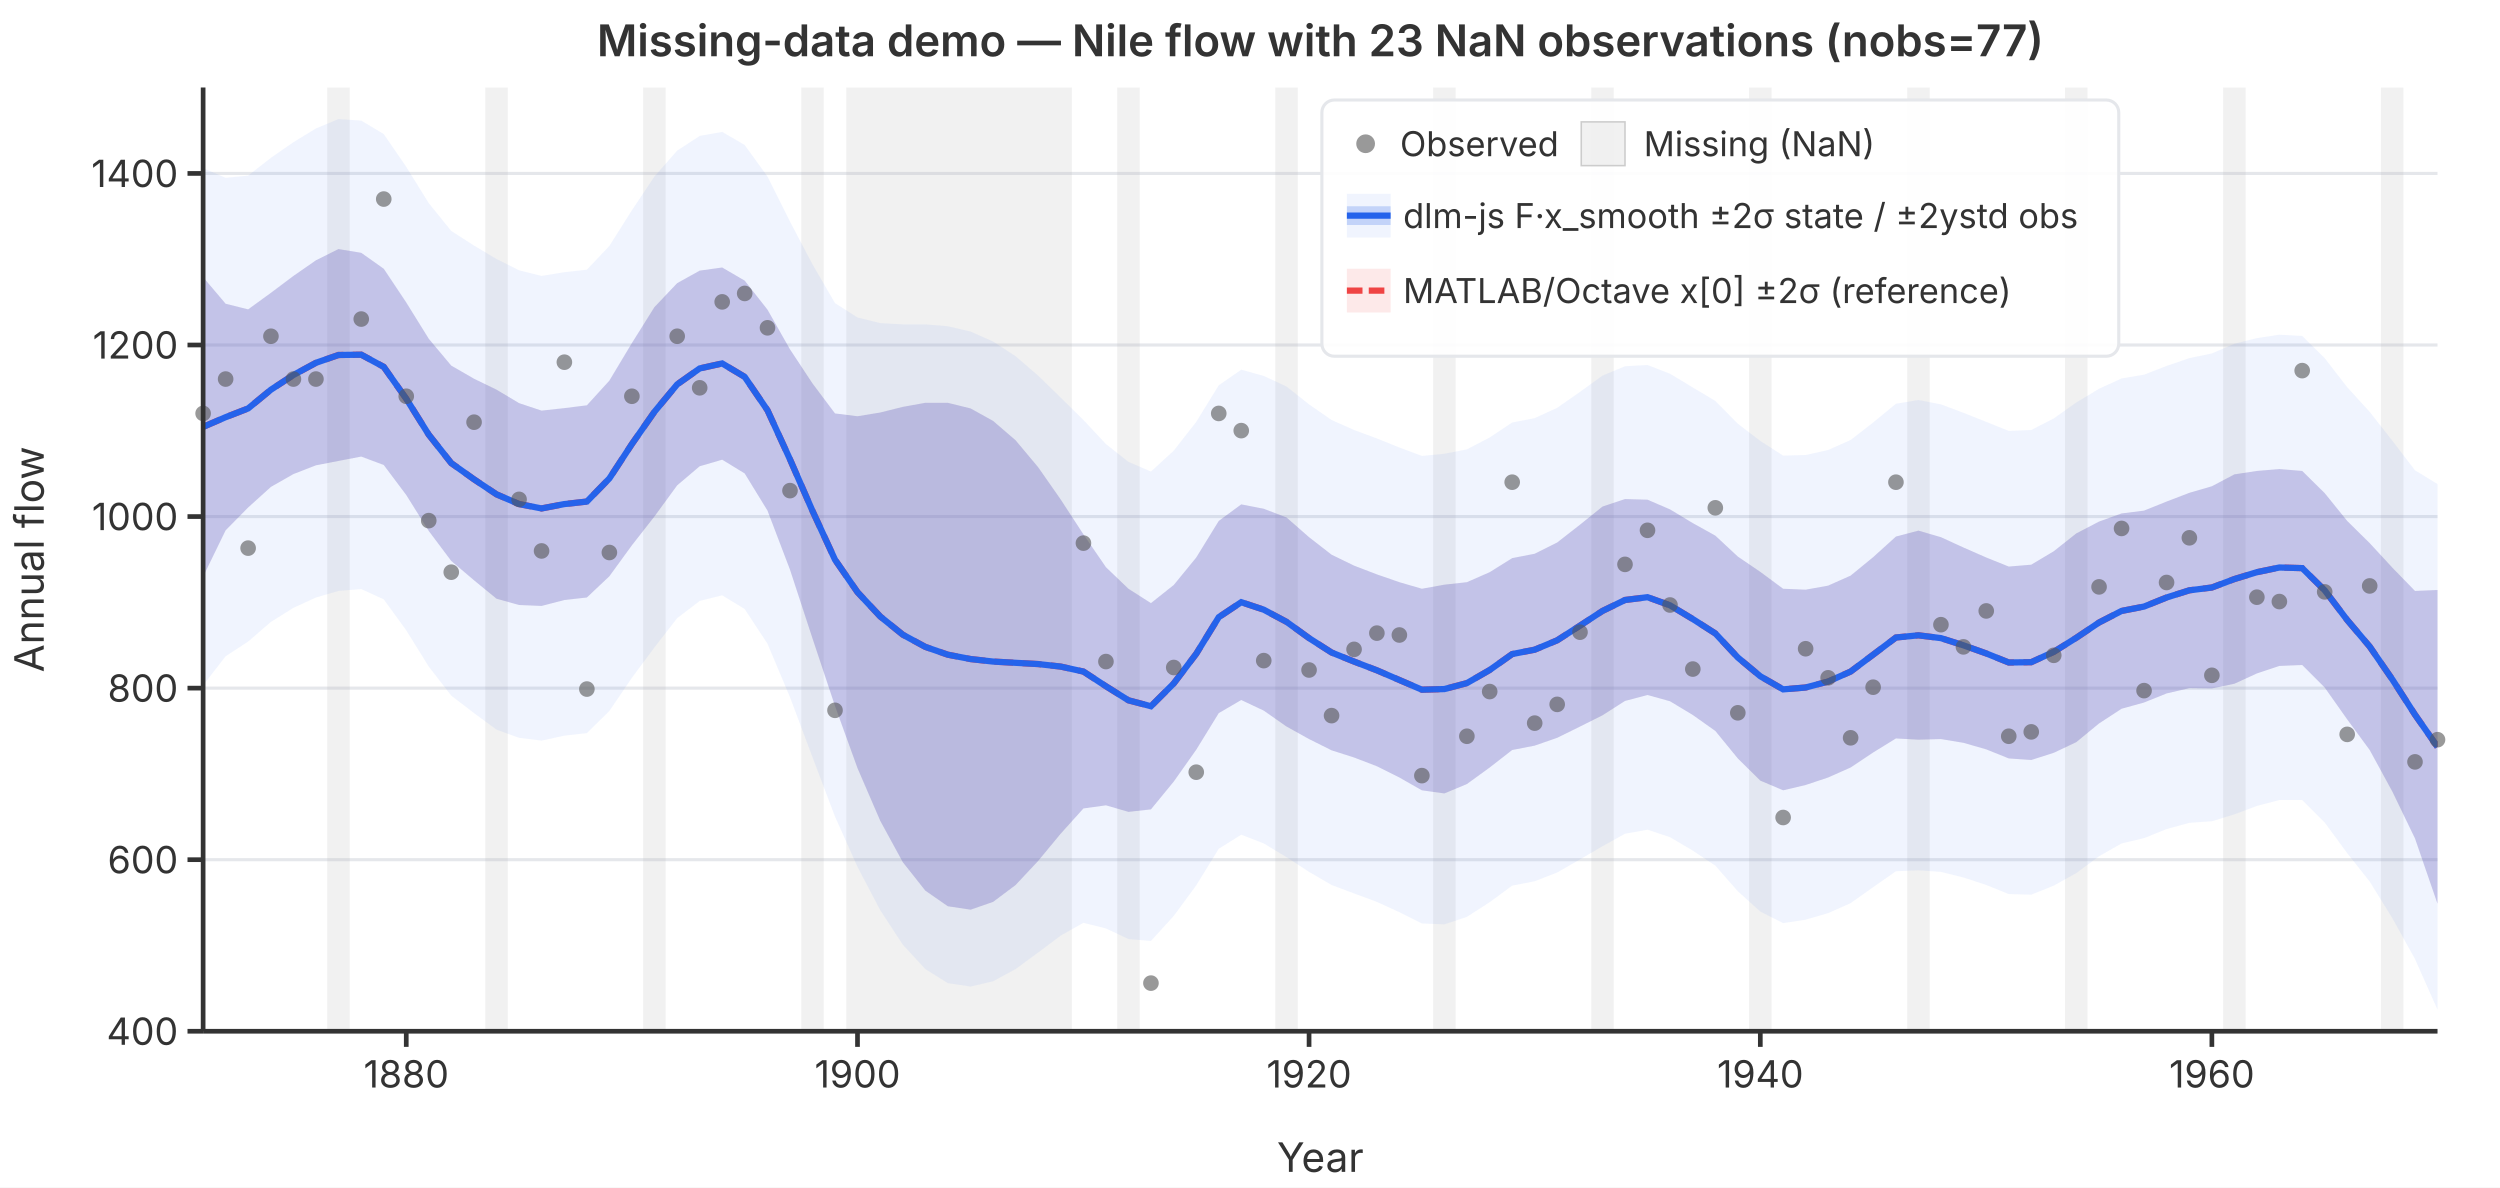
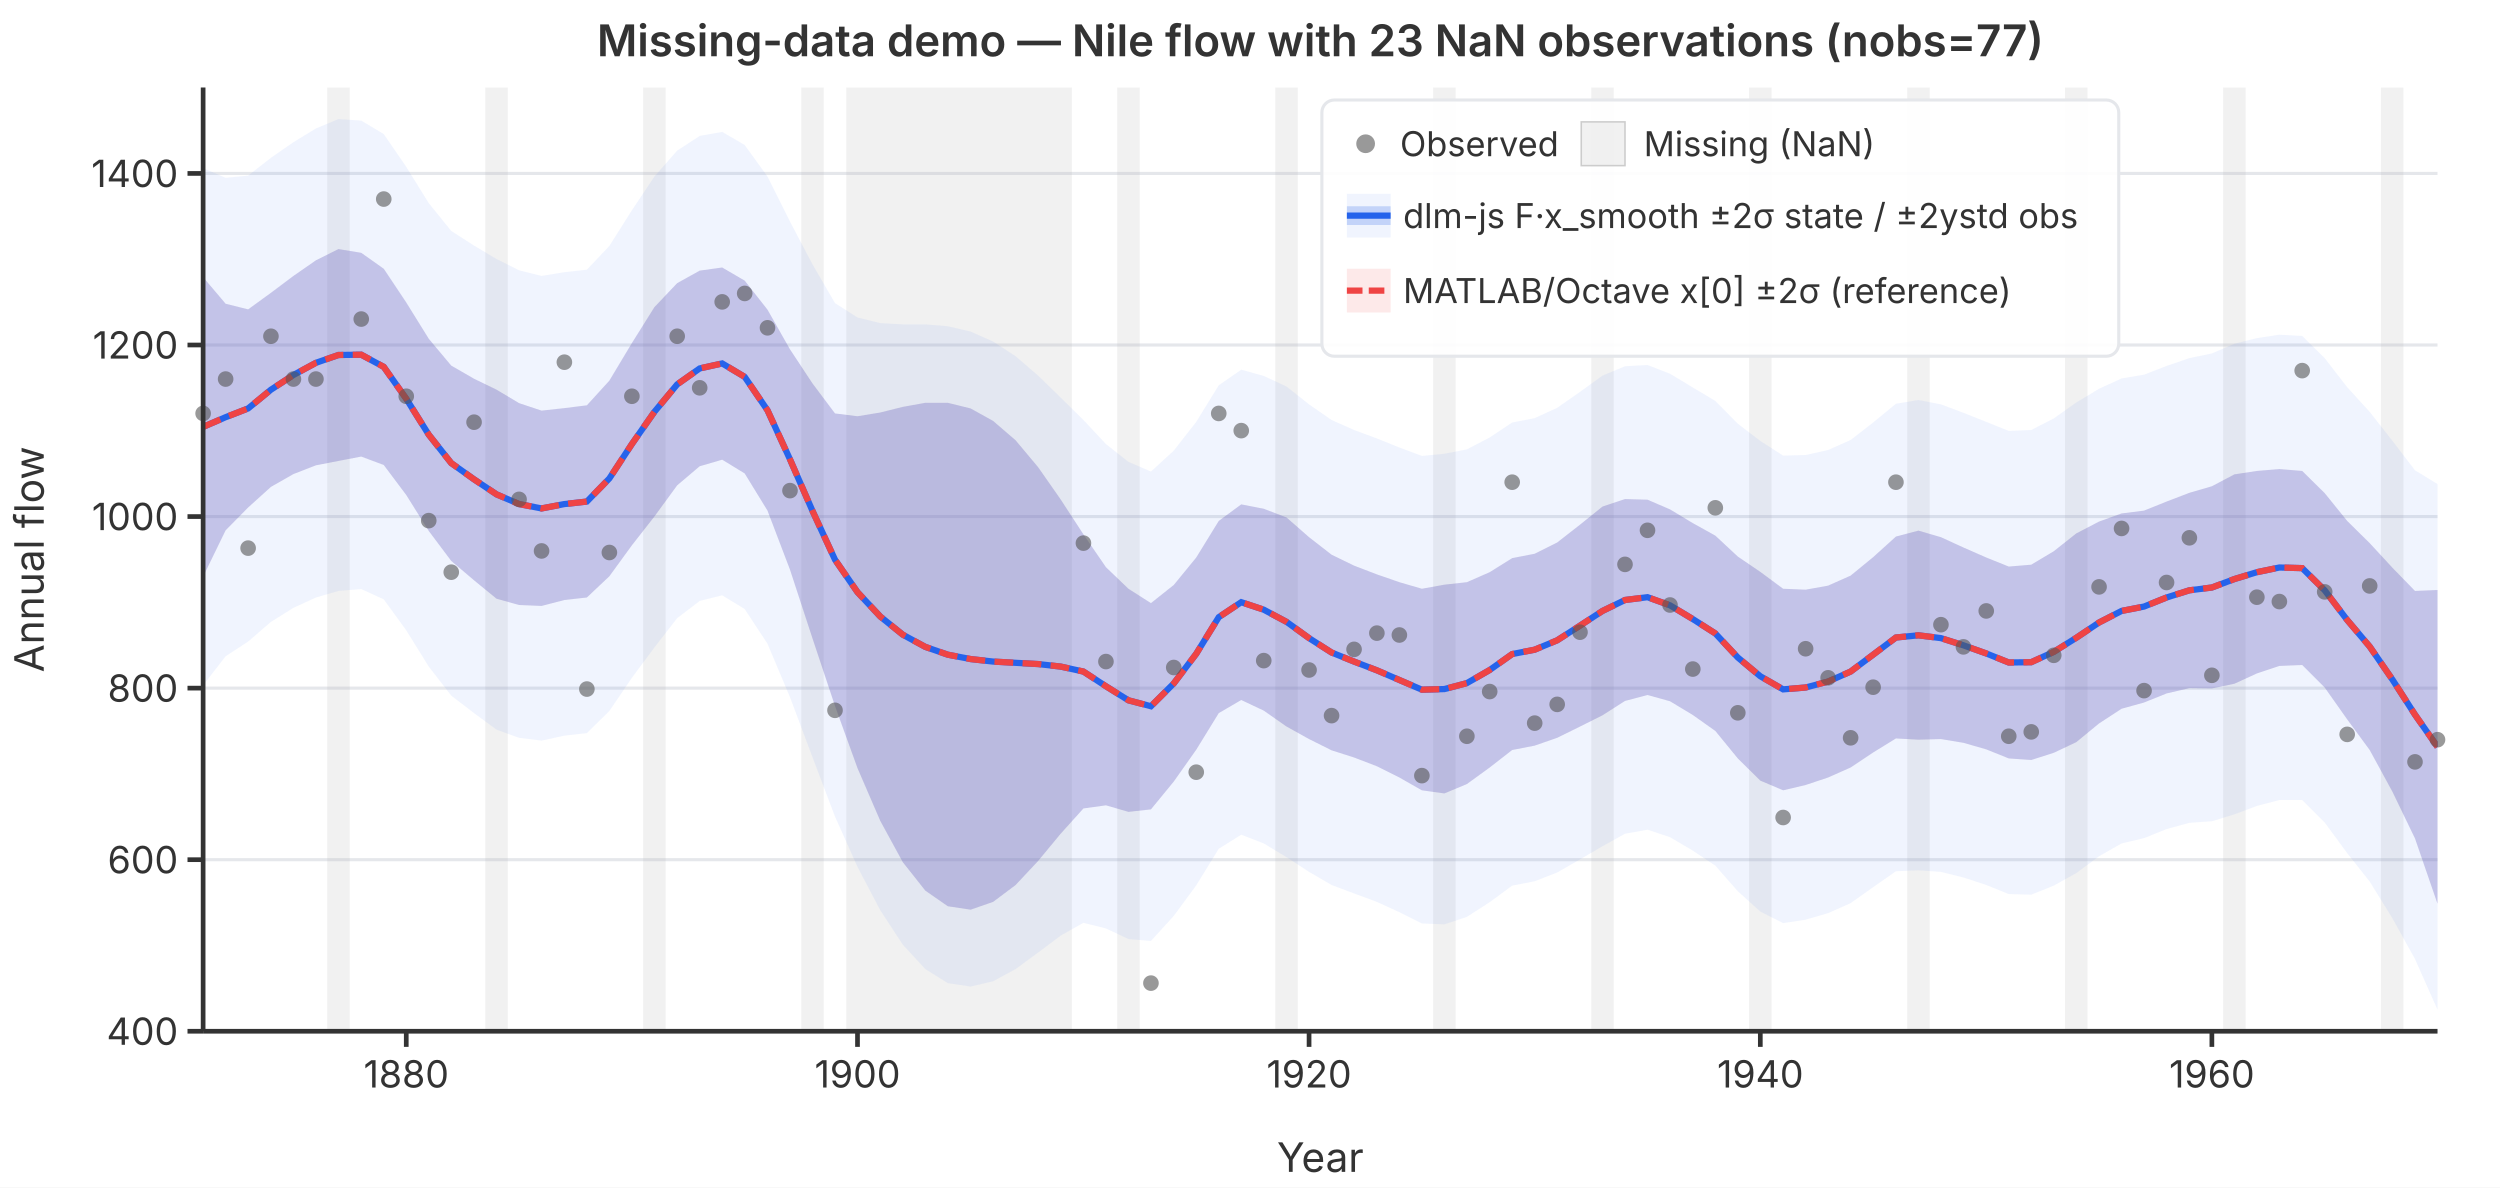
<svg xmlns="http://www.w3.org/2000/svg" viewBox="0 0 800 380" font-family="system-ui,-apple-system,sans-serif" font-size="12">
  <rect width="800" height="380" fill="white" />
  <defs>
    <clipPath id="plot-clip">
      <rect x="65" y="28" width="715" height="302" />
    </clipPath>
  </defs>
  <line x1="65" y1="330.0" x2="780" y2="330.0" stroke="#e5e7eb" stroke-width="1" />
  <line x1="65" y1="275.1" x2="780" y2="275.1" stroke="#e5e7eb" stroke-width="1" />
  <line x1="65" y1="220.2" x2="780" y2="220.2" stroke="#e5e7eb" stroke-width="1" />
  <line x1="65" y1="165.3" x2="780" y2="165.3" stroke="#e5e7eb" stroke-width="1" />
  <line x1="65" y1="110.4" x2="780" y2="110.4" stroke="#e5e7eb" stroke-width="1" />
  <line x1="65" y1="55.5" x2="780" y2="55.5" stroke="#e5e7eb" stroke-width="1" />
  <g clip-path="url(#plot-clip)">
    <rect x="104.7" y="28.0" width="7.2" height="302.0" fill="rgba(180,180,180,0.18)" />
    <rect x="155.3" y="28.0" width="7.2" height="302.0" fill="rgba(180,180,180,0.18)" />
    <rect x="205.8" y="28.0" width="7.2" height="302.0" fill="rgba(180,180,180,0.18)" />
    <rect x="256.4" y="28.0" width="7.2" height="302.0" fill="rgba(180,180,180,0.18)" />
    <rect x="270.8" y="28.0" width="72.2" height="302.0" fill="rgba(180,180,180,0.18)" />
    <rect x="357.5" y="28.0" width="7.2" height="302.0" fill="rgba(180,180,180,0.18)" />
    <rect x="408.1" y="28.0" width="7.2" height="302.0" fill="rgba(180,180,180,0.18)" />
    <rect x="458.6" y="28.0" width="7.2" height="302.0" fill="rgba(180,180,180,0.18)" />
    <rect x="509.2" y="28.0" width="7.2" height="302.0" fill="rgba(180,180,180,0.18)" />
    <rect x="559.7" y="28.0" width="7.2" height="302.0" fill="rgba(180,180,180,0.18)" />
    <rect x="610.3" y="28.0" width="7.2" height="302.0" fill="rgba(180,180,180,0.18)" />
    <rect x="660.8" y="28.0" width="7.2" height="302.0" fill="rgba(180,180,180,0.18)" />
    <rect x="711.4" y="28.0" width="7.2" height="302.0" fill="rgba(180,180,180,0.18)" />
    <rect x="761.9" y="28.0" width="7.2" height="302.0" fill="rgba(180,180,180,0.18)" />
    <path d="M65.0,53.8L72.2,56.9L79.4,56.2L86.7,50.5L93.9,45.5L101.1,41.1L108.3,38.1L115.6,38.6L122.8,42.9L130.0,53.4L137.2,65.0L144.4,73.9L151.7,78.6L158.9,82.9L166.1,86.5L173.3,88.3L180.6,87.1L187.8,86.3L195.0,78.7L202.2,67.3L209.4,56.5L216.7,48.2L223.9,43.5L231.1,42.2L238.3,46.4L245.6,56.5L252.8,70.9L260.0,84.6L267.2,97.0L274.4,101.6L281.7,103.4L288.9,103.8L296.1,103.8L303.3,104.4L310.6,106.1L317.8,109.3L325.0,114.0L332.2,120.2L339.4,127.2L346.7,134.4L353.9,142.1L361.1,147.8L368.3,150.9L375.6,144.2L382.8,135.0L390.0,123.3L397.2,118.3L404.4,120.3L411.7,123.7L418.9,129.4L426.1,134.4L433.3,137.6L440.6,140.3L447.8,143.2L455.0,145.9L462.2,145.2L469.4,143.8L476.7,140.0L483.9,135.2L491.1,133.8L498.3,130.5L505.6,125.4L512.8,120.2L520.0,117.2L527.2,116.8L534.4,119.6L541.7,124.0L548.9,128.3L556.1,135.6L563.3,141.1L570.6,145.8L577.8,145.6L585.0,144.0L592.2,140.8L599.4,135.2L606.7,129.2L613.9,128.0L621.1,129.4L628.3,132.1L635.6,135.0L642.8,137.9L650.0,137.6L657.2,133.9L664.4,128.8L671.7,124.4L678.9,121.1L686.1,119.9L693.3,117.1L700.6,114.6L707.8,113.1L715.0,110.0L722.2,108.2L729.4,107.1L736.7,107.5L743.9,114.6L751.1,123.9L758.3,131.8L765.6,141.1L772.8,150.5L780.0,154.9L780.0,323.1L772.8,306.9L765.6,293.9L758.3,282.1L751.1,273.0L743.9,263.2L736.7,256.0L729.4,256.0L722.2,257.9L715.0,260.6L707.8,262.8L700.6,263.3L693.3,265.3L686.1,268.2L678.9,269.9L671.7,274.0L664.4,279.4L657.2,283.4L650.0,286.3L642.8,286.1L635.6,283.2L628.3,280.8L621.1,279.0L613.9,278.5L606.7,278.8L599.4,283.9L592.2,289.0L585.0,292.2L577.8,294.3L570.6,295.4L563.3,291.7L556.1,285.2L548.9,277.0L541.7,272.2L534.4,267.9L527.2,265.5L520.0,266.8L512.8,270.8L505.6,275.0L498.3,279.2L491.1,282.0L483.9,283.4L476.7,288.7L469.4,293.4L462.2,295.8L455.0,295.5L447.8,291.9L440.6,288.6L433.3,285.9L426.1,283.2L418.9,279.0L411.7,274.3L404.4,269.9L397.2,267.1L390.0,271.6L382.8,283.3L375.6,293.1L368.3,301.1L361.1,300.5L353.9,297.1L346.7,295.3L339.4,299.4L332.2,304.8L325.0,310.1L317.8,314.0L310.6,315.7L303.3,314.6L296.1,310.1L288.9,302.3L281.7,291.3L274.4,277.4L267.2,261.3L260.0,242.3L252.8,223.1L245.6,206.0L238.3,194.9L231.1,190.5L223.9,192.3L216.7,197.8L209.4,207.2L202.2,216.9L195.0,227.5L187.8,234.6L180.6,235.4L173.3,237.0L166.1,236.1L158.9,233.5L151.7,228.2L144.4,222.6L137.2,213.3L130.0,201.7L122.8,191.8L115.6,188.5L108.3,189.1L101.1,191.2L93.9,194.5L86.7,199.0L79.4,205.3L72.2,210.0L65.0,219.3Z" fill="rgba(37,99,235,0.07)" stroke="none" />
    <path d="M65.0,88.7L72.2,97.2L79.4,99.0L86.7,93.7L93.9,88.3L101.1,83.3L108.3,79.7L115.6,80.9L122.8,86.0L130.0,96.8L137.2,108.4L144.4,117.0L151.7,121.2L158.9,124.7L166.1,129.0L173.3,131.4L180.6,130.6L187.8,129.7L195.0,121.8L202.2,109.8L209.4,98.3L216.7,90.6L223.9,86.6L231.1,85.6L238.3,89.8L245.6,99.1L252.8,111.8L260.0,122.7L267.2,132.3L274.4,133.2L281.7,132.0L288.9,130.2L296.1,128.9L303.3,128.9L310.6,130.7L317.8,134.7L325.0,140.9L332.2,149.5L339.4,159.8L346.7,171.0L353.9,181.5L361.1,188.4L368.3,193.0L375.6,187.2L382.8,178.4L390.0,166.7L397.2,161.4L404.4,162.8L411.7,165.6L418.9,171.9L426.1,177.5L433.3,181.0L440.6,183.8L447.8,186.3L455.0,188.4L462.2,187.1L469.4,186.3L476.7,183.1L483.9,178.6L491.1,177.2L498.3,173.6L505.6,167.9L512.8,162.1L520.0,159.7L527.2,159.9L534.4,163.0L541.7,167.4L548.9,171.4L556.1,178.1L563.3,183.0L570.6,188.4L577.8,188.7L585.0,187.4L592.2,184.2L599.4,178.3L606.7,171.7L613.9,169.8L621.1,171.9L628.3,175.2L635.6,178.4L642.8,181.3L650.0,180.7L657.2,176.4L664.4,170.7L671.7,166.9L678.9,164.3L686.1,163.4L693.3,160.5L700.6,157.7L707.8,155.6L715.0,151.8L722.2,150.7L729.4,150.1L736.7,150.7L743.9,157.8L751.1,166.7L758.3,173.8L765.6,181.7L772.8,189.1L780.0,188.8L780.0,289.2L772.8,268.3L765.6,253.4L758.3,240.0L751.1,230.2L743.9,220.0L736.7,212.8L729.4,213.1L722.2,215.5L715.0,218.8L707.8,220.3L700.6,220.2L693.3,221.9L686.1,224.8L678.9,226.8L671.7,231.5L664.4,237.5L657.2,240.9L650.0,243.2L642.8,242.7L635.6,239.8L628.3,237.7L621.1,236.5L613.9,236.7L606.7,236.3L599.4,240.8L592.2,245.6L585.0,248.8L577.8,251.2L570.6,252.9L563.3,249.8L556.1,242.7L548.9,233.9L541.7,228.8L534.4,224.4L527.2,222.4L520.0,224.3L512.8,228.9L505.6,232.5L498.3,236.1L491.1,238.6L483.9,240.0L476.7,245.6L469.4,250.9L462.2,253.9L455.0,252.9L447.8,248.8L440.6,245.2L433.3,242.4L426.1,240.1L418.9,236.5L411.7,232.5L404.4,227.4L397.2,224.0L390.0,228.2L382.8,239.9L375.6,250.1L368.3,259.0L361.1,259.8L353.9,257.7L346.7,258.7L339.4,266.8L332.2,275.5L325.0,283.2L317.8,288.6L310.6,291.1L303.3,290.0L296.1,285.0L288.9,275.9L281.7,262.7L274.4,245.8L267.2,225.9L260.0,204.3L252.8,182.3L245.6,163.4L238.3,151.5L231.1,147.1L223.9,149.2L216.7,155.3L209.4,165.3L202.2,174.5L195.0,184.4L187.8,191.2L180.6,192.0L173.3,193.9L166.1,193.6L158.9,191.6L151.7,185.7L144.4,179.5L137.2,169.9L130.0,158.4L122.8,148.8L115.6,146.1L108.3,147.5L101.1,148.9L93.9,151.7L86.7,155.8L79.4,162.4L72.2,169.7L65.0,184.5Z" fill="rgba(239,68,68,0.12)" stroke="none" />
    <path d="M65.0,88.7L72.2,97.2L79.4,99.0L86.7,93.7L93.9,88.3L101.1,83.3L108.3,79.7L115.6,80.9L122.8,86.0L130.0,96.8L137.2,108.4L144.4,117.0L151.7,121.2L158.9,124.7L166.1,129.0L173.3,131.4L180.6,130.6L187.8,129.7L195.0,121.8L202.2,109.8L209.4,98.3L216.7,90.6L223.9,86.6L231.1,85.6L238.3,89.8L245.6,99.1L252.8,111.8L260.0,122.7L267.2,132.3L274.4,133.2L281.7,132.0L288.9,130.2L296.1,128.9L303.3,128.9L310.6,130.7L317.8,134.7L325.0,140.9L332.2,149.5L339.4,159.8L346.7,171.0L353.9,181.5L361.1,188.4L368.3,193.0L375.6,187.2L382.8,178.4L390.0,166.7L397.2,161.4L404.4,162.8L411.7,165.6L418.9,171.9L426.1,177.5L433.3,181.0L440.6,183.8L447.8,186.3L455.0,188.4L462.2,187.1L469.4,186.3L476.7,183.1L483.9,178.6L491.1,177.2L498.3,173.6L505.6,167.9L512.8,162.1L520.0,159.7L527.2,159.9L534.4,163.0L541.7,167.4L548.9,171.4L556.1,178.1L563.3,183.0L570.6,188.4L577.8,188.7L585.0,187.4L592.2,184.2L599.4,178.3L606.7,171.7L613.9,169.8L621.1,171.9L628.3,175.2L635.6,178.4L642.8,181.3L650.0,180.7L657.2,176.4L664.4,170.7L671.7,166.9L678.9,164.3L686.1,163.4L693.3,160.5L700.6,157.7L707.8,155.6L715.0,151.8L722.2,150.7L729.4,150.1L736.7,150.7L743.9,157.8L751.1,166.7L758.3,173.8L765.6,181.7L772.8,189.1L780.0,188.8L780.0,289.2L772.8,268.3L765.6,253.4L758.3,240.0L751.1,230.2L743.9,220.0L736.7,212.8L729.4,213.1L722.2,215.5L715.0,218.8L707.8,220.3L700.6,220.2L693.3,221.9L686.1,224.8L678.9,226.8L671.7,231.5L664.4,237.5L657.2,240.9L650.0,243.2L642.8,242.7L635.6,239.8L628.3,237.7L621.1,236.5L613.9,236.7L606.7,236.3L599.4,240.8L592.2,245.6L585.0,248.8L577.8,251.2L570.6,252.9L563.3,249.8L556.1,242.7L548.9,233.9L541.7,228.8L534.4,224.4L527.2,222.4L520.0,224.3L512.8,228.9L505.6,232.5L498.3,236.1L491.1,238.6L483.9,240.0L476.7,245.6L469.4,250.9L462.2,253.9L455.0,252.9L447.8,248.8L440.6,245.2L433.3,242.4L426.1,240.1L418.9,236.5L411.7,232.5L404.4,227.4L397.2,224.0L390.0,228.2L382.8,239.9L375.6,250.1L368.3,259.0L361.1,259.8L353.9,257.7L346.7,258.7L339.4,266.8L332.2,275.5L325.0,283.2L317.8,288.6L310.6,291.1L303.3,290.0L296.1,285.0L288.9,275.9L281.7,262.7L274.4,245.8L267.2,225.9L260.0,204.3L252.8,182.3L245.6,163.4L238.3,151.5L231.1,147.1L223.9,149.2L216.7,155.3L209.4,165.3L202.2,174.5L195.0,184.4L187.8,191.2L180.6,192.0L173.3,193.9L166.1,193.6L158.9,191.6L151.7,185.7L144.4,179.5L137.2,169.9L130.0,158.4L122.8,148.8L115.6,146.1L108.3,147.5L101.1,148.9L93.9,151.7L86.7,155.8L79.4,162.4L72.2,169.7L65.0,184.5Z" fill="rgba(37,99,235,0.22)" stroke="none" />
+     <polyline points="65.0,136.6 72.2,133.5 79.4,130.7 86.7,124.7 93.9,120.0 101.1,116.1 108.3,113.6 115.6,113.5 122.8,117.4 130.0,127.6 137.2,139.1 144.4,148.2 151.7,153.4 158.9,158.2 166.1,161.3 173.3,162.7 180.6,161.3 187.8,160.5 195.0,153.1 202.2,142.1 209.4,131.8 216.7,123.0 223.9,117.9 231.1,116.3 238.3,120.6 245.6,131.3 252.8,147.0 260.0,163.5 267.2,179.1 274.4,189.5 281.7,197.3 288.9,203.1 296.1,207.0 303.3,209.5 310.6,210.9 317.8,211.7 325.0,212.1 332.2,212.5 339.4,213.3 346.7,214.9 353.9,219.6 361.1,224.1 368.3,226.0 375.6,218.7 382.8,209.2 390.0,197.5 397.2,192.7 404.4,195.1 411.7,199.0 418.9,204.2 426.1,208.8 433.3,211.7 440.6,214.5 447.8,217.6 455.0,220.7 462.2,220.5 469.4,218.6 476.7,214.4 483.9,209.3 491.1,207.9 498.3,204.9 505.6,200.2 512.8,195.5 520.0,192.0 527.2,191.1 534.4,193.7 541.7,198.1 548.9,202.7 556.1,210.4 563.3,216.4 570.6,220.6 577.8,220.0 585.0,218.1 592.2,214.9 599.4,209.5 606.7,204.0 613.9,203.3 621.1,204.2 628.3,206.5 635.6,209.1 642.8,212.0 650.0,211.9 657.2,208.6 664.4,204.1 671.7,199.2 678.9,195.5 686.1,194.1 693.3,191.2 700.6,188.9 707.8,188.0 715.0,185.3 722.2,183.1 729.4,181.6 736.7,181.8 743.9,188.9 751.1,198.4 758.3,206.9 765.6,217.5 772.8,228.7 780.0,239.0" fill="none" stroke="#2563eb" stroke-width="2" />
    <polyline points="65.0,136.6 72.2,133.5 79.4,130.7 86.7,124.7 93.9,120.0 101.1,116.1 108.3,113.6 115.6,113.5 122.8,117.4 130.0,127.6 137.2,139.1 144.4,148.2 151.7,153.4 158.9,158.2 166.1,161.3 173.3,162.7 180.6,161.3 187.8,160.5 195.0,153.1 202.2,142.1 209.4,131.8 216.7,123.0 223.9,117.9 231.1,116.3 238.3,120.6 245.6,131.3 252.8,147.0 260.0,163.5 267.2,179.1 274.4,189.5 281.7,197.3 288.9,203.1 296.1,207.0 303.3,209.5 310.6,210.9 317.8,211.7 325.0,212.1 332.2,212.5 339.4,213.3 346.7,214.9 353.9,219.6 361.1,224.1 368.3,226.0 375.6,218.7 382.8,209.2 390.0,197.5 397.2,192.7 404.4,195.1 411.7,199.0 418.9,204.2 426.1,208.8 433.3,211.7 440.6,214.5 447.8,217.6 455.0,220.7 462.2,220.5 469.4,218.6 476.7,214.4 483.9,209.3 491.1,207.9 498.3,204.9 505.6,200.2 512.8,195.5 520.0,192.0 527.2,191.1 534.4,193.7 541.7,198.1 548.9,202.7 556.1,210.4 563.3,216.4 570.6,220.6 577.8,220.0 585.0,218.1 592.2,214.9 599.4,209.5 606.7,204.0 613.9,203.3 621.1,204.2 628.3,206.5 635.6,209.1 642.8,212.0 650.0,211.9 657.2,208.6 664.4,204.1 671.7,199.2 678.9,195.5 686.1,194.1 693.3,191.2 700.6,188.9 707.8,188.0 715.0,185.3 722.2,183.1 729.4,181.6 736.7,181.8 743.9,188.9 751.1,198.4 758.3,206.9 765.6,217.5 772.8,228.7 780.0,239.0" fill="none" stroke="#ef4444" stroke-width="2" stroke-dasharray="6,3" />
-     <polyline points="65.0,136.6 72.2,133.5 79.4,130.7 86.7,124.7 93.9,120.0 101.1,116.1 108.3,113.6 115.6,113.5 122.8,117.4 130.0,127.6 137.2,139.1 144.4,148.2 151.7,153.4 158.9,158.2 166.1,161.3 173.3,162.7 180.6,161.3 187.8,160.5 195.0,153.1 202.2,142.1 209.4,131.8 216.7,123.0 223.9,117.9 231.1,116.3 238.3,120.6 245.6,131.3 252.8,147.0 260.0,163.5 267.2,179.1 274.4,189.5 281.7,197.3 288.9,203.1 296.1,207.0 303.3,209.5 310.6,210.9 317.8,211.7 325.0,212.1 332.2,212.5 339.4,213.3 346.7,214.9 353.9,219.6 361.1,224.1 368.3,226.0 375.6,218.7 382.8,209.2 390.0,197.5 397.2,192.7 404.4,195.1 411.7,199.0 418.9,204.2 426.1,208.8 433.3,211.7 440.6,214.5 447.8,217.6 455.0,220.7 462.2,220.5 469.4,218.6 476.7,214.4 483.9,209.3 491.1,207.9 498.3,204.9 505.6,200.2 512.8,195.5 520.0,192.0 527.2,191.1 534.4,193.7 541.7,198.1 548.9,202.7 556.1,210.4 563.3,216.4 570.6,220.6 577.8,220.0 585.0,218.1 592.2,214.9 599.4,209.5 606.7,204.0 613.9,203.3 621.1,204.2 628.3,206.5 635.6,209.1 642.8,212.0 650.0,211.9 657.2,208.6 664.4,204.1 671.7,199.2 678.9,195.5 686.1,194.1 693.3,191.2 700.6,188.9 707.8,188.0 715.0,185.3 722.2,183.1 729.4,181.6 736.7,181.8 743.9,188.9 751.1,198.4 758.3,206.9 765.6,217.5 772.8,228.7 780.0,239.0" fill="none" stroke="#2563eb" stroke-width="2" />
  </g>
  <circle cx="65.0" cy="132.3" r="2.5" fill="#555" opacity="0.6" />
  <circle cx="72.2" cy="121.3" r="2.5" fill="#555" opacity="0.6" />
  <circle cx="79.4" cy="175.4" r="2.5" fill="#555" opacity="0.6" />
  <circle cx="86.7" cy="107.6" r="2.5" fill="#555" opacity="0.6" />
  <circle cx="93.9" cy="121.3" r="2.5" fill="#555" opacity="0.6" />
  <circle cx="101.1" cy="121.3" r="2.5" fill="#555" opacity="0.6" />
  <circle cx="115.6" cy="102.1" r="2.5" fill="#555" opacity="0.6" />
  <circle cx="122.8" cy="63.7" r="2.5" fill="#555" opacity="0.6" />
  <circle cx="130.0" cy="126.8" r="2.5" fill="#555" opacity="0.6" />
  <circle cx="137.2" cy="166.6" r="2.5" fill="#555" opacity="0.6" />
  <circle cx="144.4" cy="183.1" r="2.5" fill="#555" opacity="0.6" />
  <circle cx="151.7" cy="135.1" r="2.5" fill="#555" opacity="0.6" />
  <circle cx="166.1" cy="159.8" r="2.5" fill="#555" opacity="0.6" />
  <circle cx="173.3" cy="176.3" r="2.5" fill="#555" opacity="0.6" />
  <circle cx="180.6" cy="115.9" r="2.5" fill="#555" opacity="0.6" />
  <circle cx="187.8" cy="220.5" r="2.5" fill="#555" opacity="0.6" />
  <circle cx="195.0" cy="176.8" r="2.5" fill="#555" opacity="0.6" />
  <circle cx="202.2" cy="126.8" r="2.5" fill="#555" opacity="0.6" />
  <circle cx="216.7" cy="107.6" r="2.5" fill="#555" opacity="0.6" />
  <circle cx="223.9" cy="124.1" r="2.5" fill="#555" opacity="0.6" />
  <circle cx="231.1" cy="96.6" r="2.5" fill="#555" opacity="0.6" />
  <circle cx="238.3" cy="93.9" r="2.5" fill="#555" opacity="0.6" />
  <circle cx="245.6" cy="104.9" r="2.5" fill="#555" opacity="0.6" />
  <circle cx="252.8" cy="157.0" r="2.5" fill="#555" opacity="0.6" />
  <circle cx="267.2" cy="227.3" r="2.5" fill="#555" opacity="0.6" />
  <circle cx="346.7" cy="173.8" r="2.5" fill="#555" opacity="0.6" />
  <circle cx="353.9" cy="211.7" r="2.5" fill="#555" opacity="0.6" />
  <circle cx="368.3" cy="314.6" r="2.5" fill="#555" opacity="0.6" />
  <circle cx="375.6" cy="213.6" r="2.5" fill="#555" opacity="0.6" />
  <circle cx="382.8" cy="247.1" r="2.5" fill="#555" opacity="0.6" />
  <circle cx="390.0" cy="132.3" r="2.5" fill="#555" opacity="0.6" />
  <circle cx="397.2" cy="137.8" r="2.5" fill="#555" opacity="0.6" />
  <circle cx="404.4" cy="211.4" r="2.5" fill="#555" opacity="0.6" />
  <circle cx="418.9" cy="214.4" r="2.5" fill="#555" opacity="0.6" />
  <circle cx="426.1" cy="229.0" r="2.5" fill="#555" opacity="0.6" />
  <circle cx="433.3" cy="207.8" r="2.5" fill="#555" opacity="0.6" />
  <circle cx="440.6" cy="202.6" r="2.5" fill="#555" opacity="0.6" />
  <circle cx="447.8" cy="203.2" r="2.5" fill="#555" opacity="0.6" />
  <circle cx="455.0" cy="248.2" r="2.5" fill="#555" opacity="0.6" />
  <circle cx="469.4" cy="235.6" r="2.5" fill="#555" opacity="0.6" />
  <circle cx="476.7" cy="221.3" r="2.5" fill="#555" opacity="0.6" />
  <circle cx="483.9" cy="154.3" r="2.5" fill="#555" opacity="0.6" />
  <circle cx="491.1" cy="231.4" r="2.5" fill="#555" opacity="0.6" />
  <circle cx="498.3" cy="225.4" r="2.5" fill="#555" opacity="0.6" />
  <circle cx="505.6" cy="202.3" r="2.5" fill="#555" opacity="0.6" />
  <circle cx="520.0" cy="180.6" r="2.5" fill="#555" opacity="0.6" />
  <circle cx="527.2" cy="169.7" r="2.5" fill="#555" opacity="0.6" />
  <circle cx="534.4" cy="193.6" r="2.5" fill="#555" opacity="0.6" />
  <circle cx="541.7" cy="214.1" r="2.5" fill="#555" opacity="0.6" />
  <circle cx="548.9" cy="162.5" r="2.5" fill="#555" opacity="0.6" />
  <circle cx="556.1" cy="228.1" r="2.5" fill="#555" opacity="0.6" />
  <circle cx="570.6" cy="261.6" r="2.5" fill="#555" opacity="0.6" />
  <circle cx="577.8" cy="207.6" r="2.5" fill="#555" opacity="0.6" />
  <circle cx="585.0" cy="216.9" r="2.5" fill="#555" opacity="0.6" />
  <circle cx="592.2" cy="236.1" r="2.5" fill="#555" opacity="0.6" />
  <circle cx="599.4" cy="219.9" r="2.5" fill="#555" opacity="0.6" />
  <circle cx="606.7" cy="154.3" r="2.5" fill="#555" opacity="0.6" />
  <circle cx="621.1" cy="199.9" r="2.5" fill="#555" opacity="0.6" />
  <circle cx="628.3" cy="207.0" r="2.5" fill="#555" opacity="0.6" />
  <circle cx="635.6" cy="195.5" r="2.5" fill="#555" opacity="0.6" />
  <circle cx="642.8" cy="235.6" r="2.5" fill="#555" opacity="0.6" />
  <circle cx="650.0" cy="234.2" r="2.5" fill="#555" opacity="0.6" />
  <circle cx="657.2" cy="209.7" r="2.5" fill="#555" opacity="0.6" />
  <circle cx="671.7" cy="187.8" r="2.5" fill="#555" opacity="0.6" />
  <circle cx="678.9" cy="169.1" r="2.5" fill="#555" opacity="0.6" />
  <circle cx="686.1" cy="221.0" r="2.5" fill="#555" opacity="0.6" />
  <circle cx="693.3" cy="186.4" r="2.5" fill="#555" opacity="0.6" />
  <circle cx="700.6" cy="172.1" r="2.5" fill="#555" opacity="0.6" />
  <circle cx="707.8" cy="216.1" r="2.5" fill="#555" opacity="0.6" />
  <circle cx="722.2" cy="191.1" r="2.5" fill="#555" opacity="0.6" />
  <circle cx="729.4" cy="192.5" r="2.5" fill="#555" opacity="0.6" />
  <circle cx="736.7" cy="118.6" r="2.5" fill="#555" opacity="0.6" />
  <circle cx="743.9" cy="189.4" r="2.5" fill="#555" opacity="0.6" />
  <circle cx="751.1" cy="235.0" r="2.5" fill="#555" opacity="0.6" />
  <circle cx="758.3" cy="187.5" r="2.5" fill="#555" opacity="0.6" />
  <circle cx="772.8" cy="243.8" r="2.5" fill="#555" opacity="0.6" />
  <circle cx="780.0" cy="236.7" r="2.5" fill="#555" opacity="0.6" />
  <line x1="65" y1="28" x2="65" y2="330" stroke="#333" stroke-width="1.5" />
  <line x1="65" y1="330" x2="780" y2="330" stroke="#333" stroke-width="1.5" />
  <line x1="60" y1="330.0" x2="65" y2="330.0" stroke="#333" stroke-width="1.5" />
  <text x="57" y="330.0" text-anchor="end" dominant-baseline="middle" fill="#333">400</text>
  <line x1="60" y1="275.1" x2="65" y2="275.1" stroke="#333" stroke-width="1.5" />
  <text x="57" y="275.1" text-anchor="end" dominant-baseline="middle" fill="#333">600</text>
  <line x1="60" y1="220.2" x2="65" y2="220.2" stroke="#333" stroke-width="1.5" />
  <text x="57" y="220.2" text-anchor="end" dominant-baseline="middle" fill="#333">800</text>
  <line x1="60" y1="165.3" x2="65" y2="165.3" stroke="#333" stroke-width="1.5" />
  <text x="57" y="165.3" text-anchor="end" dominant-baseline="middle" fill="#333">1000</text>
  <line x1="60" y1="110.4" x2="65" y2="110.4" stroke="#333" stroke-width="1.5" />
  <text x="57" y="110.4" text-anchor="end" dominant-baseline="middle" fill="#333">1200</text>
  <line x1="60" y1="55.5" x2="65" y2="55.5" stroke="#333" stroke-width="1.5" />
  <text x="57" y="55.5" text-anchor="end" dominant-baseline="middle" fill="#333">1400</text>
  <line x1="130.0" y1="330" x2="130.0" y2="335" stroke="#333" stroke-width="1.5" />
  <text x="130.0" y="348" text-anchor="middle" fill="#333">1880</text>
  <line x1="274.4" y1="330" x2="274.4" y2="335" stroke="#333" stroke-width="1.5" />
  <text x="274.4" y="348" text-anchor="middle" fill="#333">1900</text>
  <line x1="418.9" y1="330" x2="418.9" y2="335" stroke="#333" stroke-width="1.5" />
  <text x="418.9" y="348" text-anchor="middle" fill="#333">1920</text>
  <line x1="563.3" y1="330" x2="563.3" y2="335" stroke="#333" stroke-width="1.5" />
  <text x="563.3" y="348" text-anchor="middle" fill="#333">1940</text>
  <line x1="707.8" y1="330" x2="707.8" y2="335" stroke="#333" stroke-width="1.5" />
  <text x="707.8" y="348" text-anchor="middle" fill="#333">1960</text>
  <text x="422.5" y="375" text-anchor="middle" fill="#333" font-size="13">Year</text>
  <text x="14" y="179.0" text-anchor="middle" fill="#333" font-size="13" transform="rotate(-90,14,179.0)">Annual flow</text>
  <text x="422.5" y="18" text-anchor="middle" fill="#333" font-size="14" font-weight="600">Missing-data demo — Nile flow with 23 NaN observations (nobs=77)</text>
  <rect x="423" y="32" width="255" height="82" rx="4" fill="rgba(255,255,255,0.92)" stroke="#e5e7eb" stroke-width="1" />
  <circle cx="437" cy="46" r="3" fill="#555" opacity="0.6" />
  <text x="448" y="46" dominant-baseline="middle" fill="#333" font-size="11">Observed</text>
  <rect x="506" y="39" width="14" height="14" fill="rgba(180,180,180,0.18)" stroke="#ccc" stroke-width="0.5" />
  <text x="526" y="46" dominant-baseline="middle" fill="#333" font-size="11">Missing (NaN)</text>
  <rect x="431" y="62" width="14" height="14" fill="rgba(37,99,235,0.07)" stroke="none" />
  <rect x="431" y="66" width="14" height="6" fill="rgba(37,99,235,0.22)" stroke="none" />
  <line x1="431" y1="69" x2="445" y2="69" stroke="#2563eb" stroke-width="2" />
  <text x="449" y="69" dominant-baseline="middle" fill="#333" font-size="11">dlm-js F·x_smooth ±2σ state / ±2ystd obs</text>
  <rect x="431" y="86" width="14" height="14" fill="rgba(239,68,68,0.12)" stroke="none" />
  <line x1="431" y1="93" x2="445" y2="93" stroke="#ef4444" stroke-width="2" stroke-dasharray="5,2" />
  <text x="449" y="93" dominant-baseline="middle" fill="#333" font-size="11">MATLAB/Octave x[0] ±2σ (reference)</text>
</svg>
